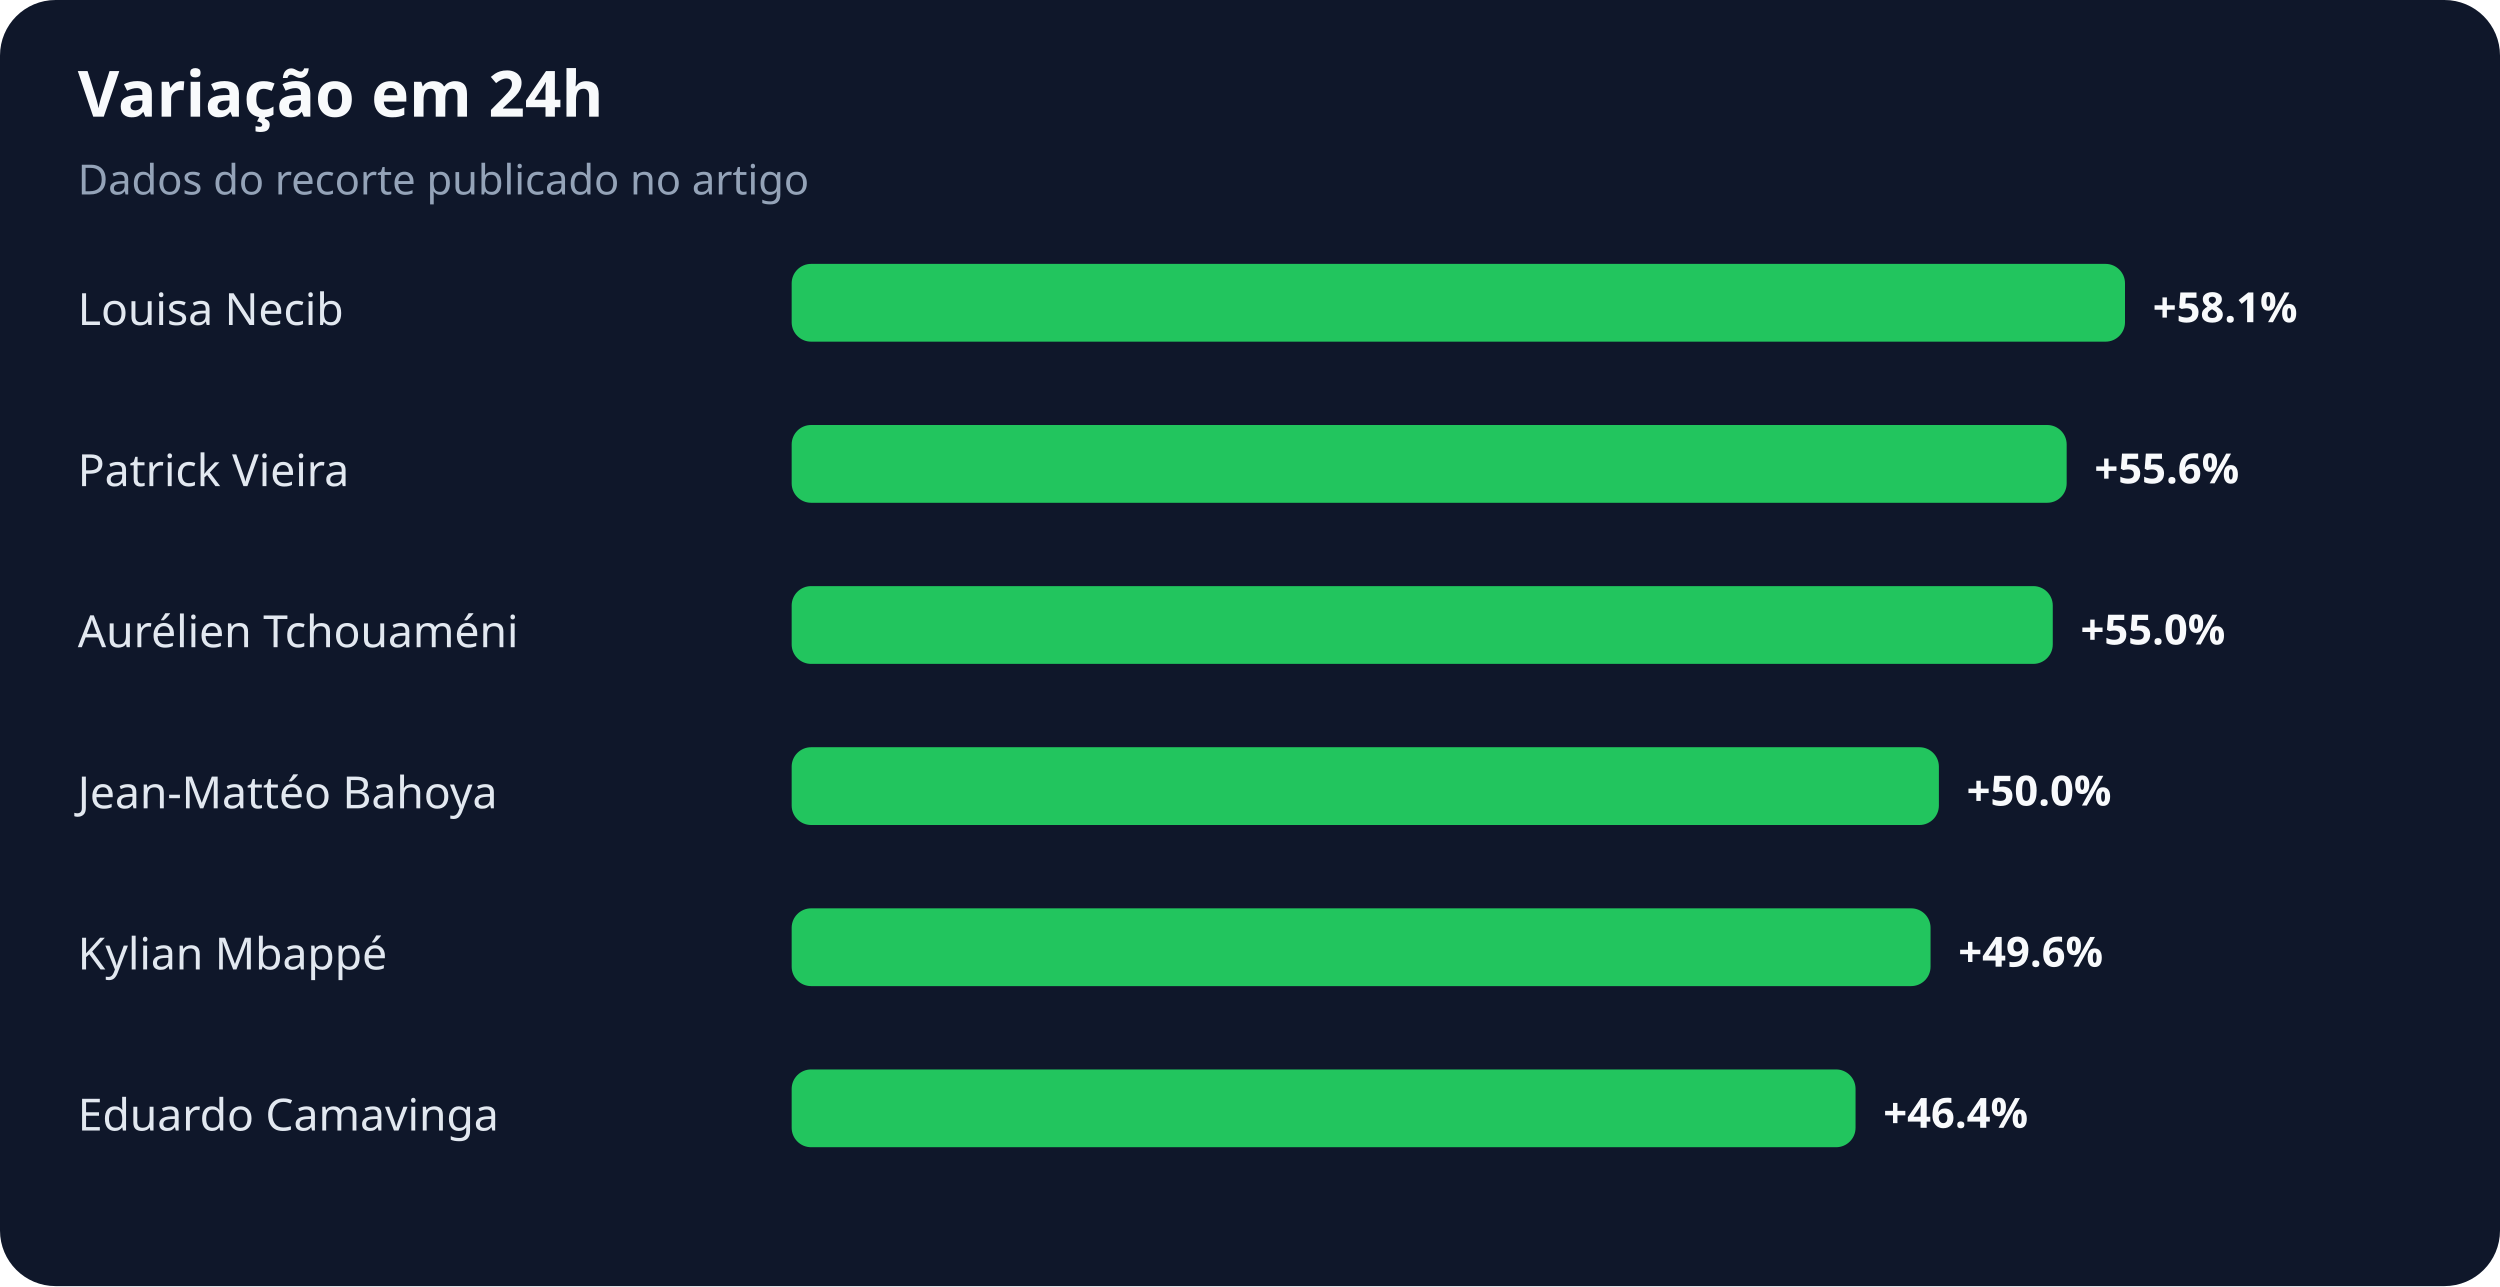
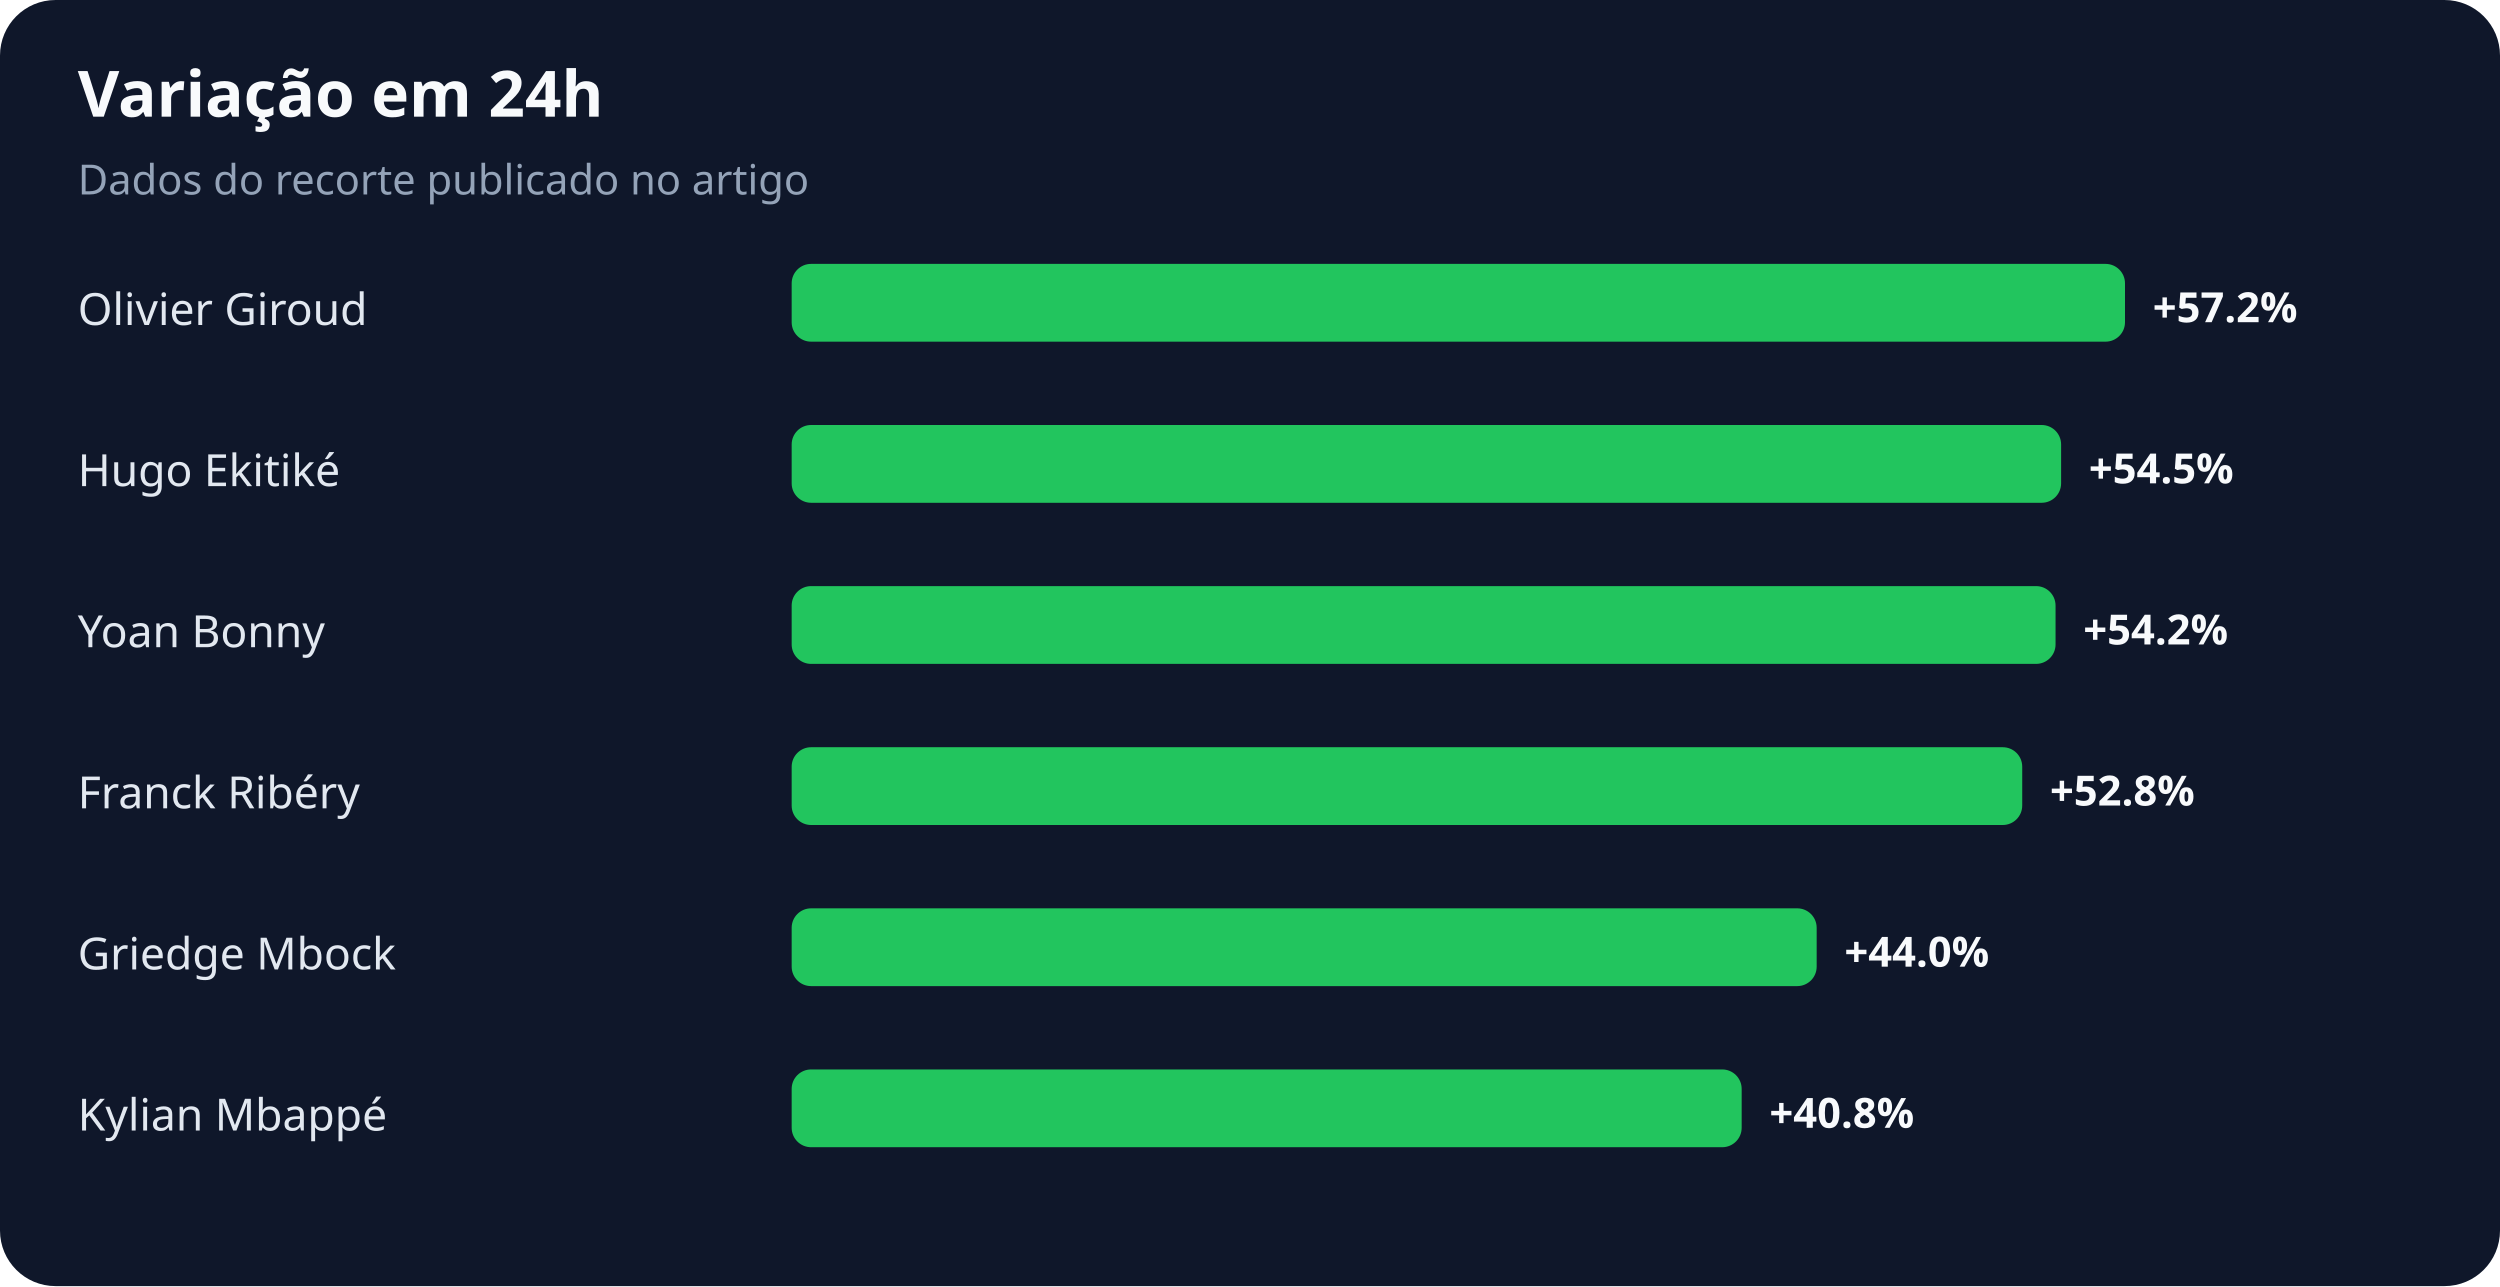
<svg xmlns="http://www.w3.org/2000/svg" width="900" height="463" viewBox="0 0 900 463" role="img" aria-labelledby="title desc">
  <rect width="100%" height="100%" rx="20" fill="#0f172a" />
  <text x="28" y="42" fill="#f8fafc" font-family="system-ui,sans-serif" font-size="23" font-weight="700">Variação em 24h</text>
  <text x="28" y="70" fill="#94a3b8" font-family="system-ui,sans-serif" font-size="15">Dados do recorte publicado no artigo</text>
-   <text x="28" y="117" fill="#e2e8f0" font-family="system-ui,sans-serif" font-size="16">Louisa Necib</text>
+   <text x="28" y="117" fill="#e2e8f0" font-family="system-ui,sans-serif" font-size="16">Olivier Giroud</text>
  <rect x="285" y="95" width="480" height="28" rx="7" fill="#22c55e" />
-   <text x="775" y="116" fill="#f8fafc" font-family="system-ui,sans-serif" font-size="15" font-weight="700">+58.1%</text>
-   <text x="28" y="175" fill="#e2e8f0" font-family="system-ui,sans-serif" font-size="16">Patrick Vieira</text>
-   <rect x="285" y="153" width="459" height="28" rx="7" fill="#22c55e" />
-   <text x="754" y="174" fill="#f8fafc" font-family="system-ui,sans-serif" font-size="15" font-weight="700">+55.6%</text>
-   <text x="28" y="233" fill="#e2e8f0" font-family="system-ui,sans-serif" font-size="16">Aurélien Tchouaméni</text>
-   <rect x="285" y="211" width="454" height="28" rx="7" fill="#22c55e" />
-   <text x="749" y="232" fill="#f8fafc" font-family="system-ui,sans-serif" font-size="15" font-weight="700">+55.0%</text>
-   <text x="28" y="291" fill="#e2e8f0" font-family="system-ui,sans-serif" font-size="16">Jean-Mattéo Bahoya</text>
-   <rect x="285" y="269" width="413" height="28" rx="7" fill="#22c55e" />
-   <text x="708" y="290" fill="#f8fafc" font-family="system-ui,sans-serif" font-size="15" font-weight="700">+50.0%</text>
-   <text x="28" y="349" fill="#e2e8f0" font-family="system-ui,sans-serif" font-size="16">Kylian Mbappé</text>
-   <rect x="285" y="327" width="410" height="28" rx="7" fill="#22c55e" />
-   <text x="705" y="348" fill="#f8fafc" font-family="system-ui,sans-serif" font-size="15" font-weight="700">+49.6%</text>
-   <text x="28" y="407" fill="#e2e8f0" font-family="system-ui,sans-serif" font-size="16">Eduardo Camavinga</text>
-   <rect x="285" y="385" width="383" height="28" rx="7" fill="#22c55e" />
-   <text x="678" y="406" fill="#f8fafc" font-family="system-ui,sans-serif" font-size="15" font-weight="700">+46.4%</text>
+   <text x="775" y="116" fill="#f8fafc" font-family="system-ui,sans-serif" font-size="15" font-weight="700">+57.2%</text>
+   <text x="28" y="175" fill="#e2e8f0" font-family="system-ui,sans-serif" font-size="16">Hugo Ekitiké</text>
+   <rect x="285" y="153" width="457" height="28" rx="7" fill="#22c55e" />
+   <text x="752" y="174" fill="#f8fafc" font-family="system-ui,sans-serif" font-size="15" font-weight="700">+54.5%</text>
+   <text x="28" y="233" fill="#e2e8f0" font-family="system-ui,sans-serif" font-size="16">Yoan Bonny</text>
+   <rect x="285" y="211" width="455" height="28" rx="7" fill="#22c55e" />
+   <text x="750" y="232" fill="#f8fafc" font-family="system-ui,sans-serif" font-size="15" font-weight="700">+54.2%</text>
+   <text x="28" y="291" fill="#e2e8f0" font-family="system-ui,sans-serif" font-size="16">Franck Ribéry</text>
+   <rect x="285" y="269" width="443" height="28" rx="7" fill="#22c55e" />
+   <text x="738" y="290" fill="#f8fafc" font-family="system-ui,sans-serif" font-size="15" font-weight="700">+52.8%</text>
+   <text x="28" y="349" fill="#e2e8f0" font-family="system-ui,sans-serif" font-size="16">Griedge Mbock</text>
+   <rect x="285" y="327" width="369" height="28" rx="7" fill="#22c55e" />
+   <text x="664" y="348" fill="#f8fafc" font-family="system-ui,sans-serif" font-size="15" font-weight="700">+44.0%</text>
+   <text x="28" y="407" fill="#e2e8f0" font-family="system-ui,sans-serif" font-size="16">Kylian Mbappé</text>
+   <rect x="285" y="385" width="342" height="28" rx="7" fill="#22c55e" />
+   <text x="637" y="406" fill="#f8fafc" font-family="system-ui,sans-serif" font-size="15" font-weight="700">+40.8%</text>
</svg>
